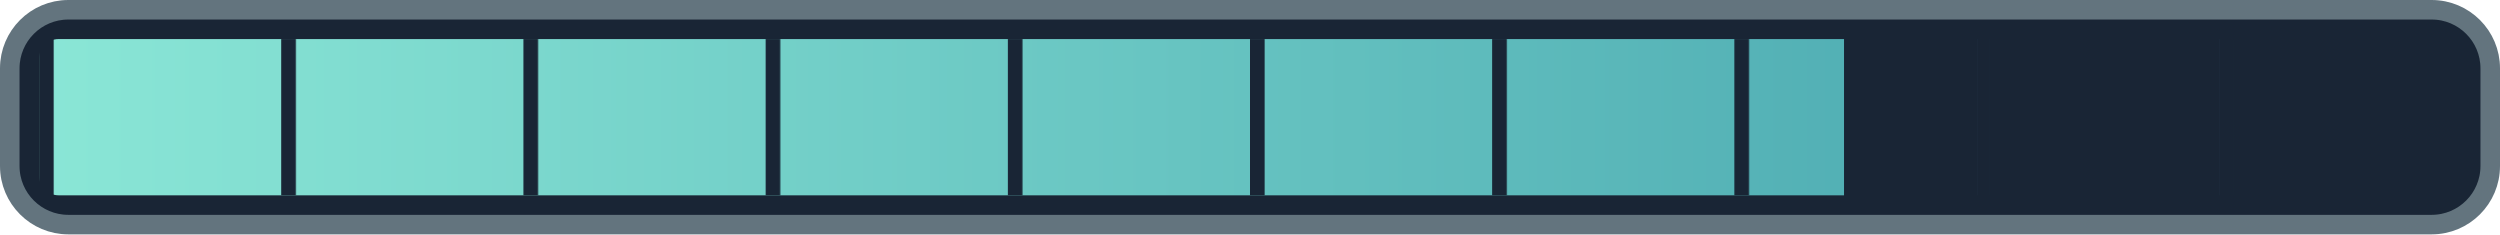
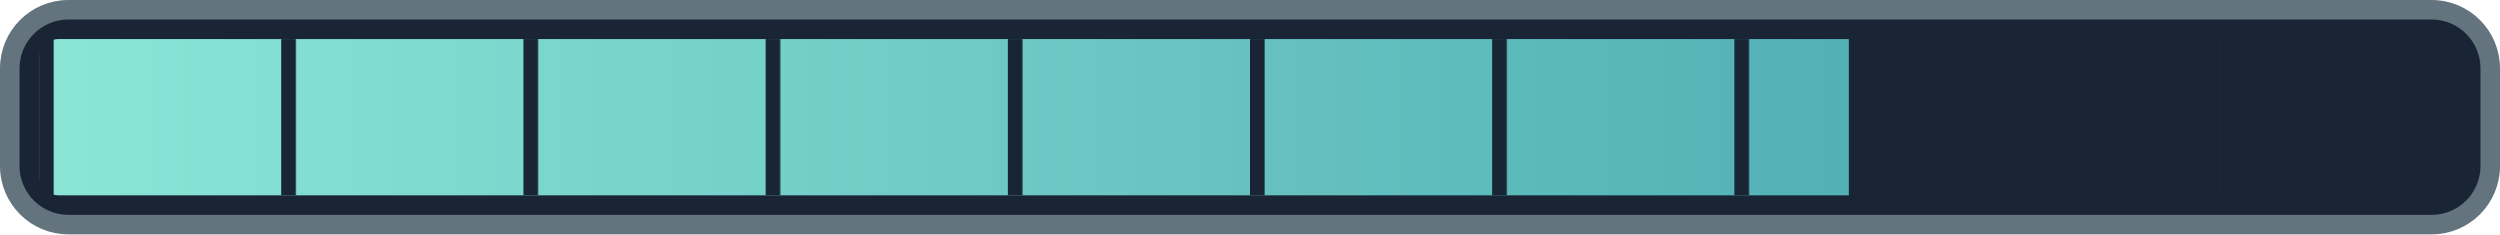
<svg xmlns="http://www.w3.org/2000/svg" width="128" height="12" viewBox="0 0 128 12">
  <defs>
    <linearGradient id="ink">
      <stop stop-color="#8ae6d6" />
      <stop offset="1" stop-color="#409eaa" />
    </linearGradient>
    <pattern id="ticks" width="12.4" height="8" patternUnits="userSpaceOnUse" x="2">
      <path d="M0 0v8" stroke="#192535" stroke-width="1.5" />
    </pattern>
    <clipPath id="filled">
-       <rect x="2" y="2" width="92.414" height="8" />
+       <rect x="2" y="2" width="92.661" height="8" />
    </clipPath>
  </defs>
  <rect x=".5" y=".5" width="127" height="11" rx="3" fill="#192535" stroke="#63747e" />
  <rect x="2" y="2" width="124" height="8" rx="1" fill="url(#ink)" clip-path="url(#filled)" />
  <rect x="2" y="2" width="124" height="8" fill="url(#ticks)" />
</svg>
